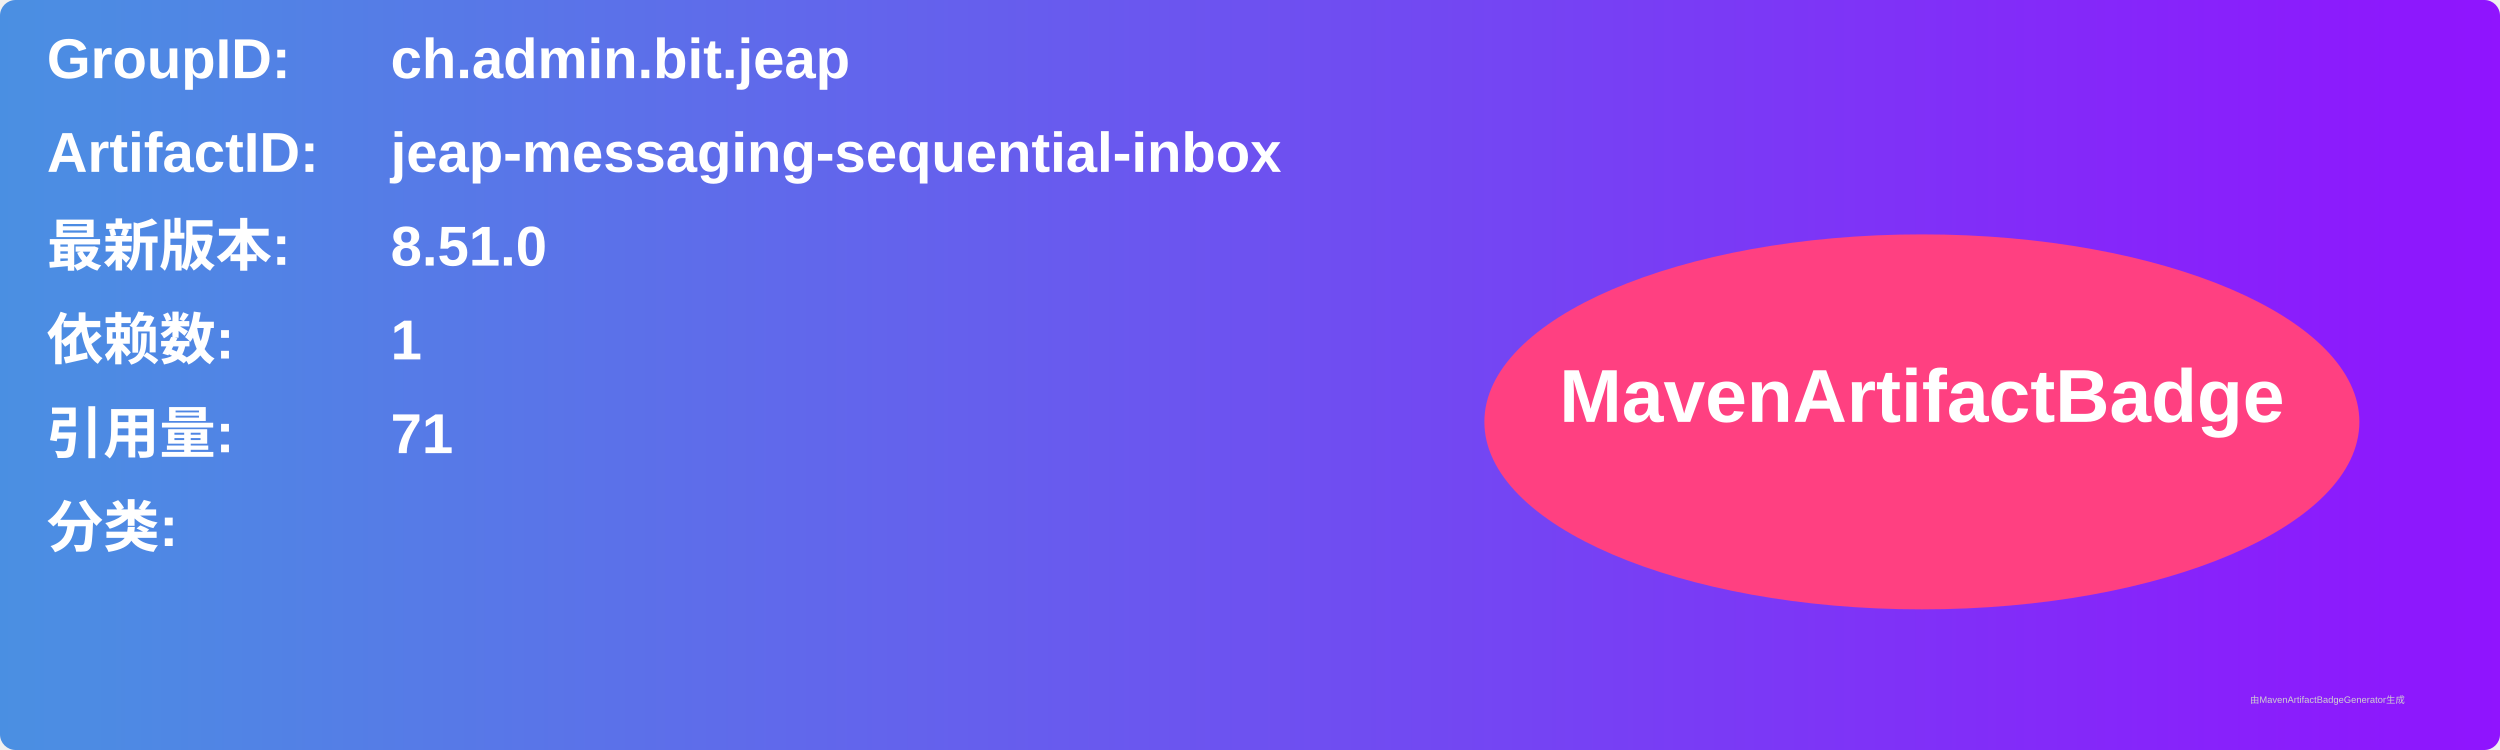
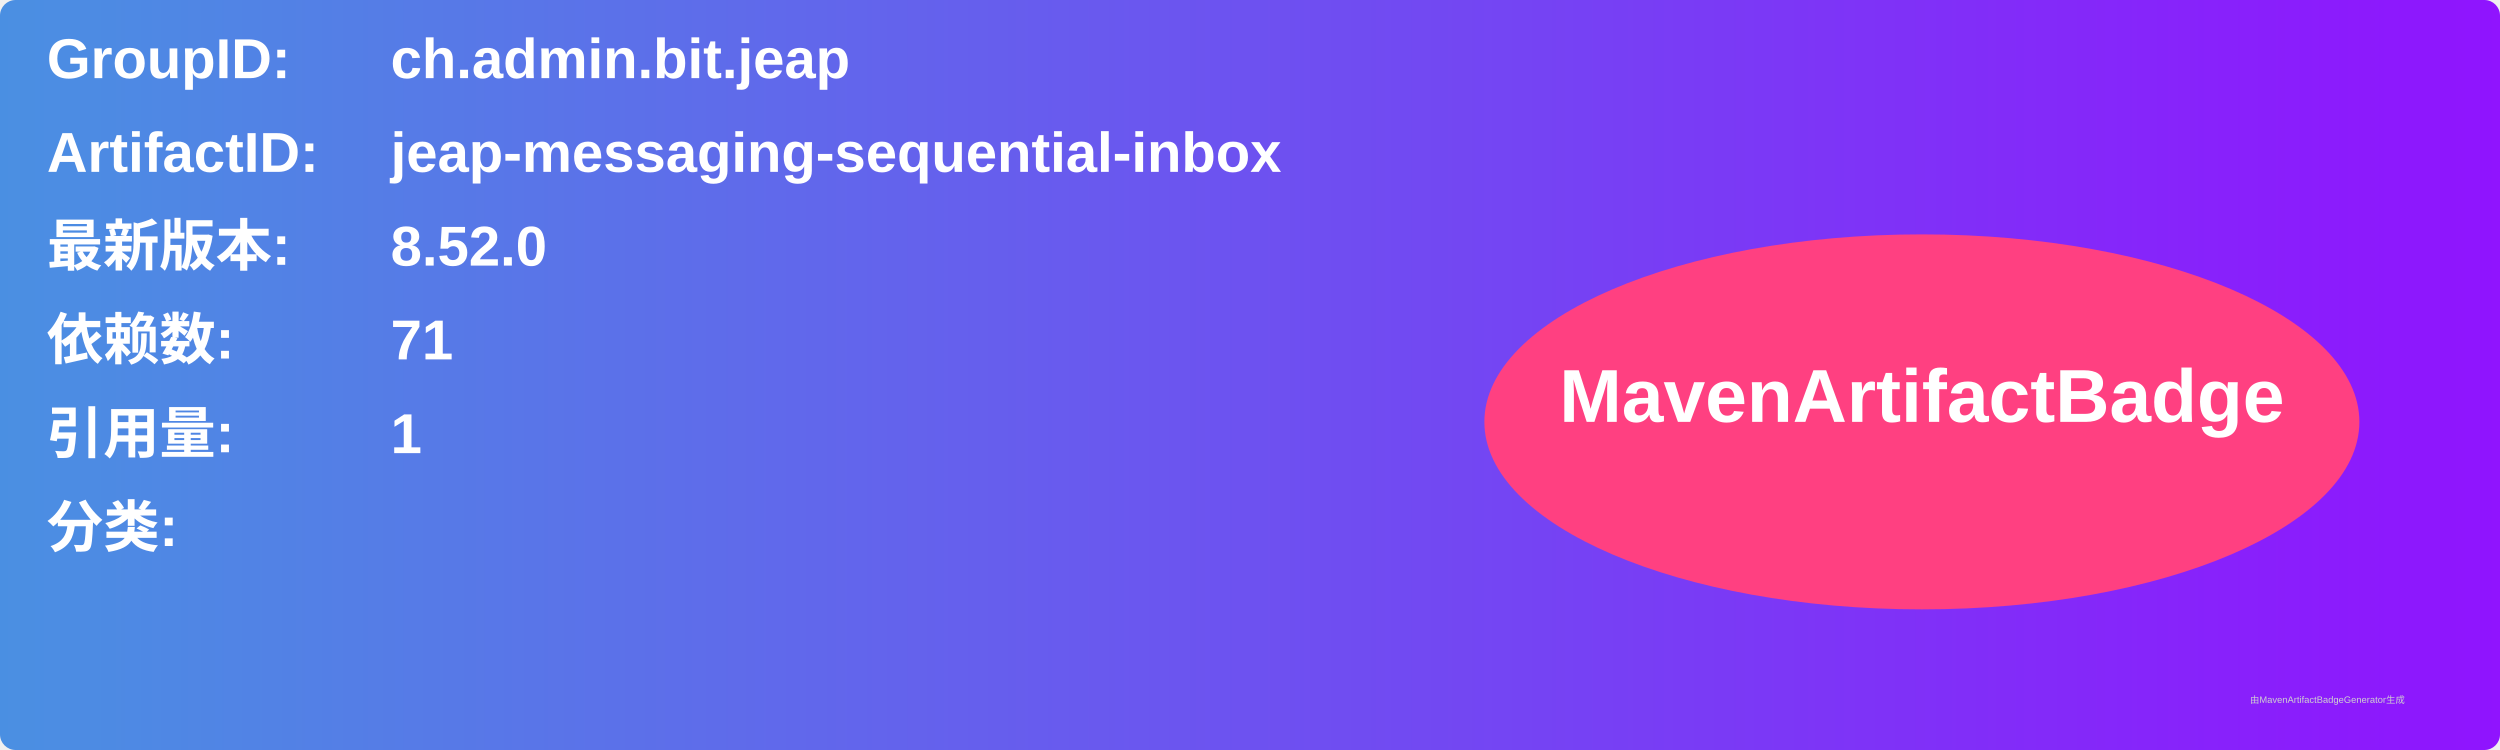
<svg xmlns="http://www.w3.org/2000/svg" width="800" height="240" viewBox="0 0 800 240">
  <linearGradient id="grad" x1="0%" y1="0%" x2="100%" y2="0%">
    <stop offset="0%" stop-color="#4a90e2" />
    <stop offset="100%" stop-color="#9013fe" />
  </linearGradient>
  <rect width="100%" height="100%" rx="5" ry="5" fill="url(#grad)" />
  <g transform="translate(15, 15)">
    <text x="0" y="10" font-family="Arial" font-size="18" fill="white" font-weight="bold" width="260">GroupID:</text>
    <text x="110" y="10" font-family="Arial" font-size="18" fill="white" font-weight="bold" width="460">ch.admin.bit.jeap</text>
    <text x="0" y="40" font-family="Arial" font-size="18" fill="white" font-weight="bold" width="260">ArtifactID:</text>
    <text x="110" y="40" font-family="Arial" font-size="18" fill="white" font-weight="bold" width="460">jeap-messaging-sequential-inbox</text>
    <text x="0" y="70" font-family="Arial" font-size="18" fill="white" font-weight="bold">最新版本:</text>
    <text x="110" y="70" font-family="Arial" font-size="18" fill="white" font-weight="bold">
-       <tspan font-weight="bold">8.51.0</tspan>
+       <tspan font-weight="bold">8.52.0</tspan>
    </text>
    <text x="0" y="100" font-family="Arial" font-size="18" fill="white" font-weight="bold">依赖数: </text>
    <text x="110" y="100" font-family="Arial" font-size="18" fill="white">
-       <tspan font-weight="bold">1</tspan>
+       <tspan font-weight="bold">71</tspan>
    </text>
    <text x="0" y="130" font-family="Arial" font-size="18" fill="white" font-weight="bold">引用量: </text>
    <text x="110" y="130" font-family="Arial" font-size="18" fill="white">
-       <tspan font-weight="bold">71</tspan>
+       <tspan font-weight="bold">1</tspan>
    </text>
    <text x="0" y="160" font-family="Arial" font-size="18" fill="white" font-weight="bold">分类:</text>
    <text x="10" y="190" font-family="Arial" font-size="10" fill="white">
      <tspan font-weight="bold" />
    </text>
    <ellipse cx="600" cy="120" rx="140" ry="60" fill="#ff4081" />
    <text x="600" y="120" text-anchor="middle" font-family="Arial" font-size="24" fill="white" font-weight="bold">MavenArtifactBadge</text>
  </g>
  <text x="720" y="225" font-family="Arial" font-size="3" fill="#d0d0d0">由MavenArtifactBadgeGenerator生成</text>
</svg>
